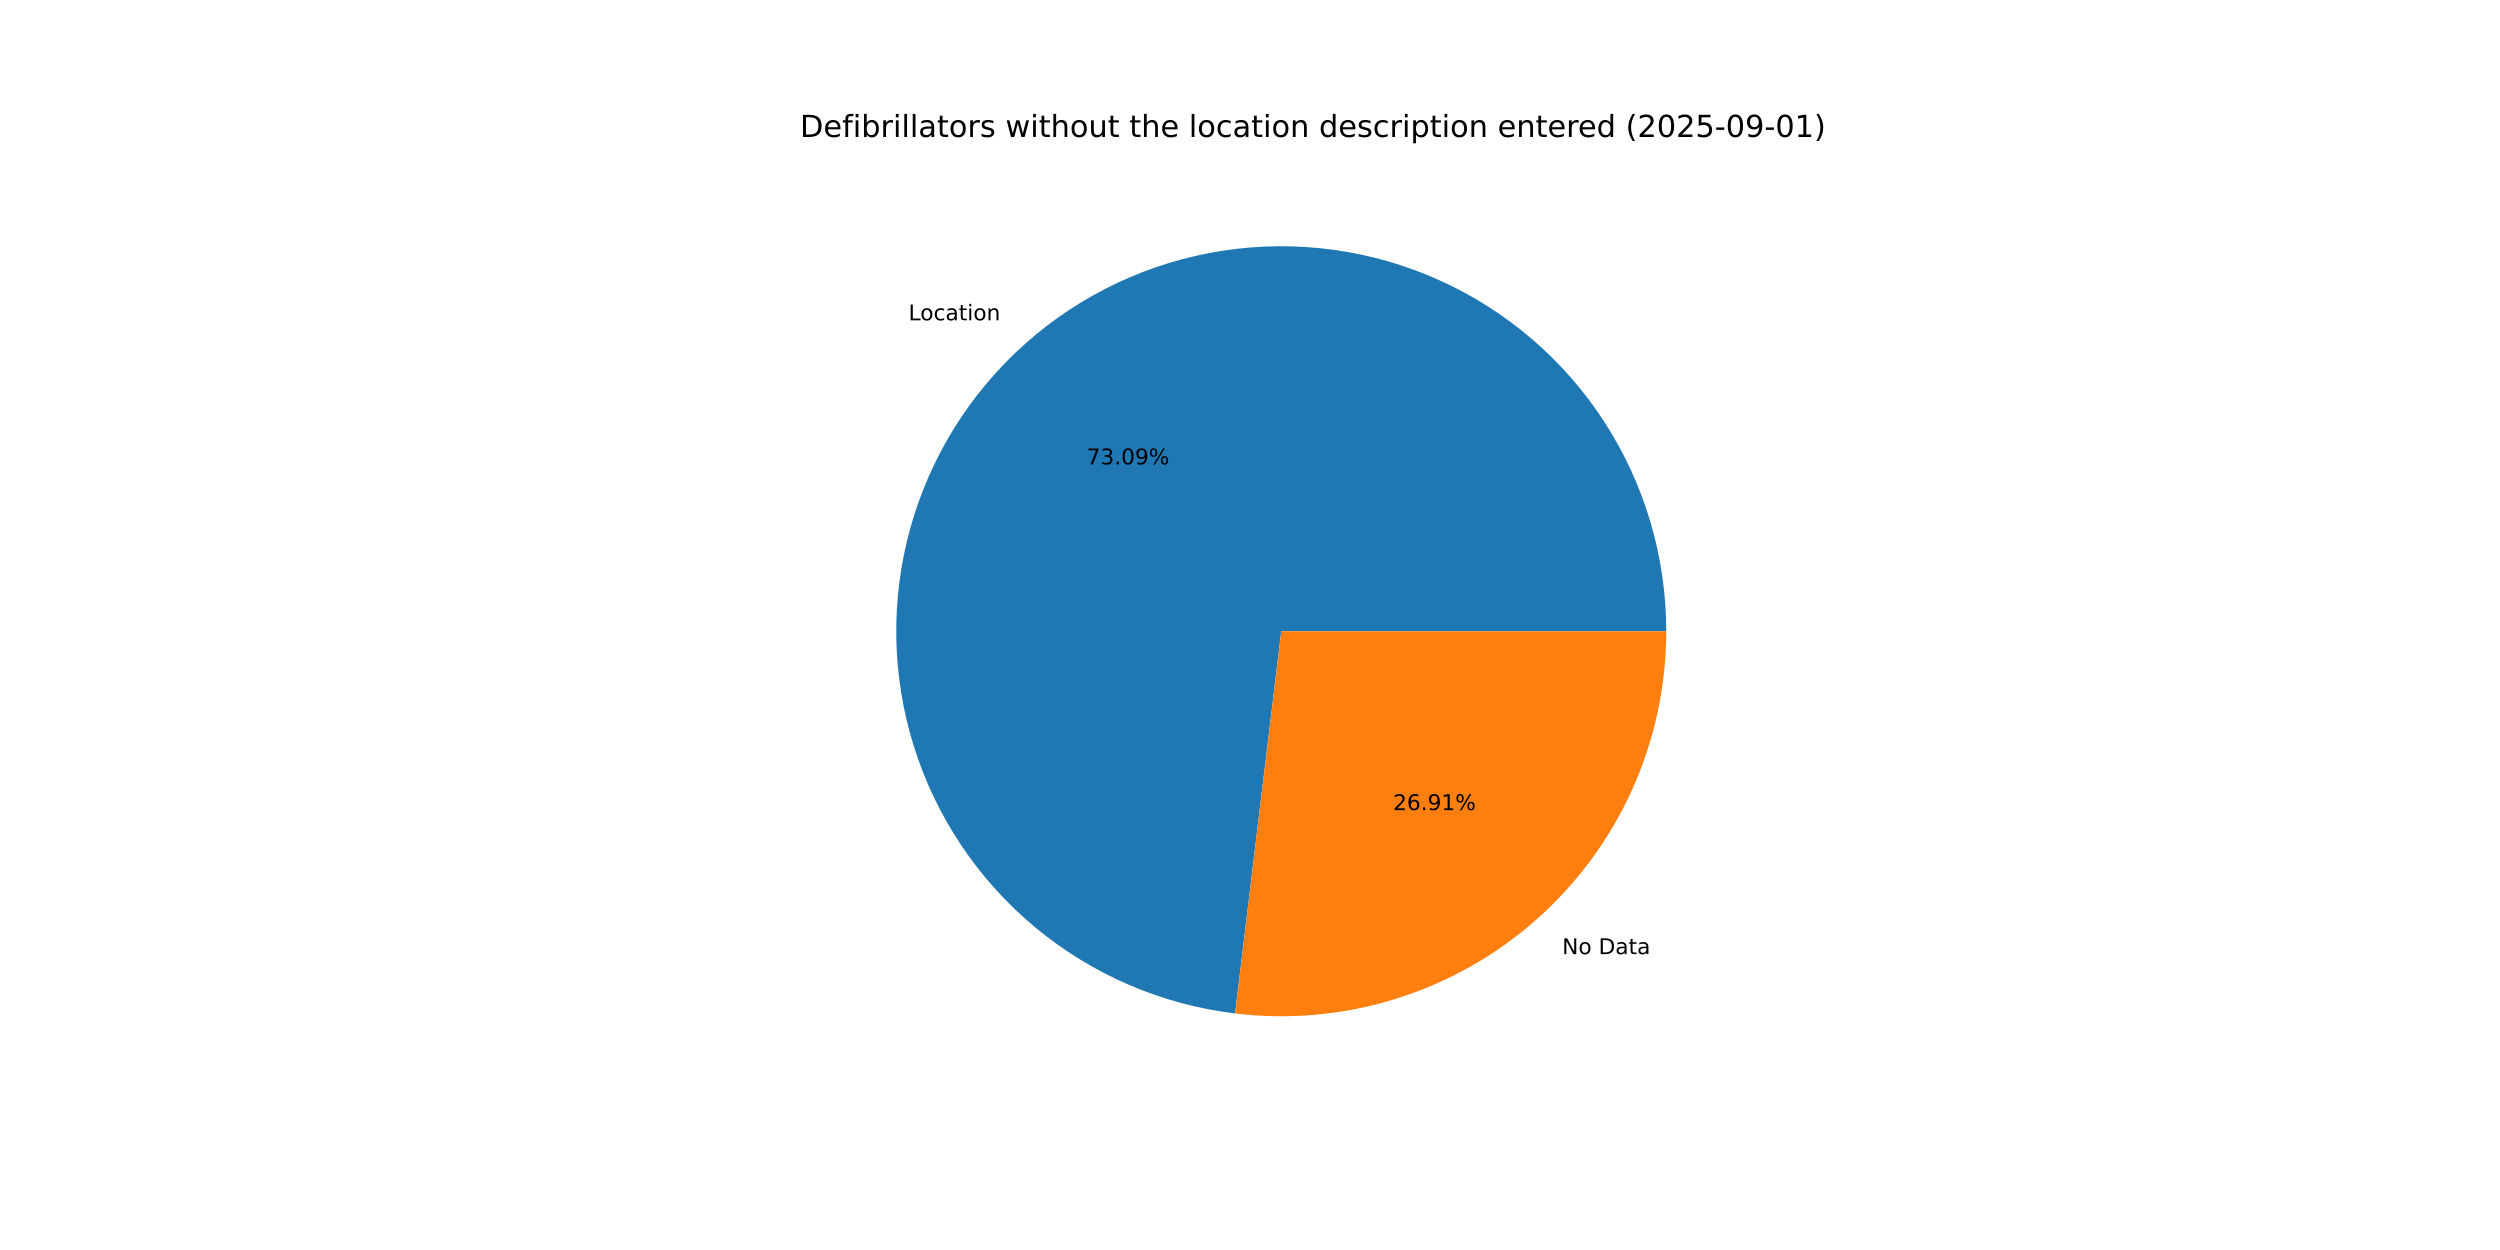
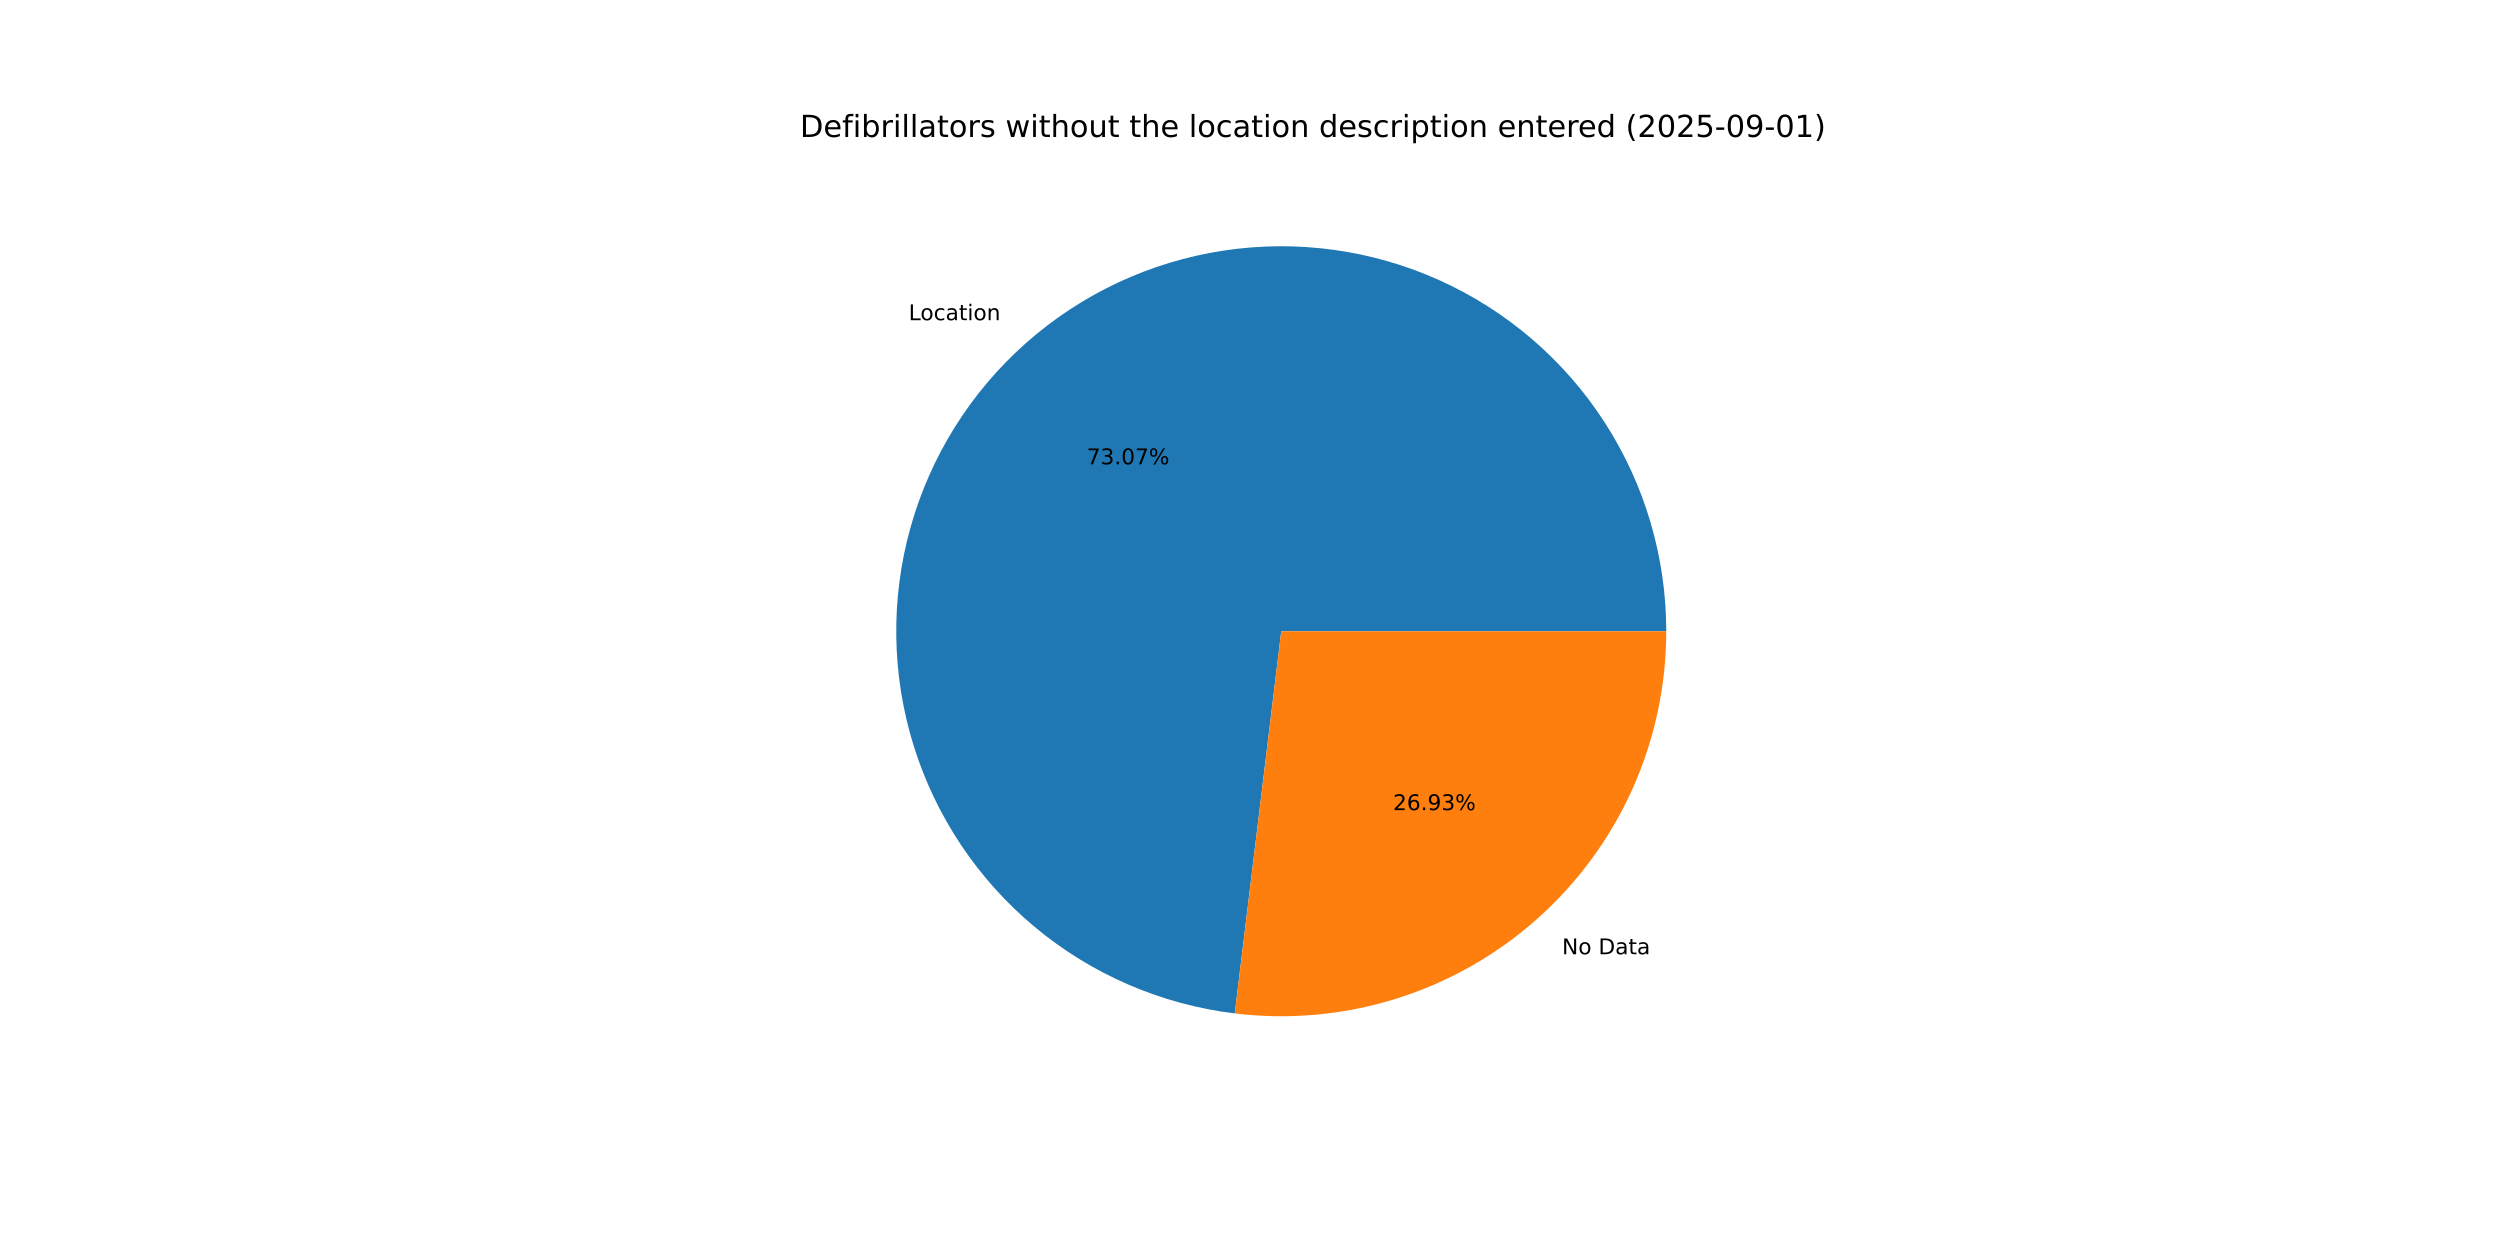
<svg xmlns="http://www.w3.org/2000/svg" xmlns:xlink="http://www.w3.org/1999/xlink" width="1152pt" height="576pt" viewBox="0 0 1152 576" version="1.1">
  <defs>
    <style type="text/css">*{stroke-linejoin: round; stroke-linecap: butt}</style>
  </defs>
  <g id="figure_1">
    <g id="patch_1">
      <path d="M 0 576  L 1152 576  L 1152 0  L 0 0  z " style="fill: #ffffff" />
    </g>
    <g id="axes_1">
      <g id="patch_2">
-         <path d="M 767.808 290.88  C 767.808 256.704 757.932 223.245 739.375 194.546  C 720.817 165.848 694.355 143.114 663.188 129.092  C 632.021 115.07 597.456 110.348 563.67 115.497  C 529.884 120.647 498.295 135.451 472.72 158.121  C 447.145 180.791 428.658 210.375 419.492 243.299  C 410.326 276.223 410.866 311.105 421.047 343.73  C 431.228 376.354 450.622 405.352 476.887 427.219  C 503.152 449.087 535.184 462.906 569.113 467.006  L 590.4 290.88  z " style="fill: #1f77b4" />
+         <path d="M 767.808 290.88  C 767.808 256.71 757.936 223.256 739.384 194.561  C 720.832 165.865 694.379 143.131 663.22 129.106  C 632.061 115.08 597.503 110.351 563.721 115.489  C 529.939 120.628 498.351 135.419 472.772 158.075  C 447.192 180.731 428.695 210.302 419.515 243.216  C 410.334 276.13 410.856 311.006 421.016 343.631  C 431.176 376.256 450.549 405.261 476.794 427.142  C 503.04 449.023 535.056 462.863 568.976 466.99  L 590.4 290.88  z " style="fill: #1f77b4" />
      </g>
      <g id="patch_3">
-         <path d="M 569.113 467.006  C 594.025 470.017 619.295 467.709 643.25 460.233  C 667.204 452.758 689.302 440.285 708.08 423.639  C 726.858 406.994 741.893 386.552 752.188 363.668  C 762.484 340.784 767.808 315.974 767.808 290.88  L 590.4 290.88  z " style="fill: #ff7f0e" />
+         <path d="M 568.976 466.99  C 593.898 470.021 619.181 467.729 643.151 460.264  C 667.121 452.799 689.235 440.331 708.028 423.685  C 726.822 407.039 741.87 386.592 752.174 363.7  C 762.479 340.807 767.808 315.985 767.808 290.88  L 590.4 290.88  z " style="fill: #ff7f0e" />
      </g>
      <g id="matplotlib.axis_1" />
      <g id="matplotlib.axis_2" />
      <g id="text_1">
-         <g transform="translate(418.6552 147.6041) scale(0.1 -0.1)">
+         <g transform="translate(418.7119 147.5539) scale(0.1 -0.1)">
          <defs>
            <path id="DejaVuSans-4c" d="M 628 4666  L 1259 4666  L 1259 531  L 3531 531  L 3531 0  L 628 0  L 628 4666  z " transform="scale(0.015625)" />
            <path id="DejaVuSans-6f" d="M 1959 3097  Q 1497 3097 1228 2736  Q 959 2375 959 1747  Q 959 1119 1226 758  Q 1494 397 1959 397  Q 2419 397 2687 759  Q 2956 1122 2956 1747  Q 2956 2369 2687 2733  Q 2419 3097 1959 3097  z M 1959 3584  Q 2709 3584 3137 3096  Q 3566 2609 3566 1747  Q 3566 888 3137 398  Q 2709 -91 1959 -91  Q 1206 -91 779 398  Q 353 888 353 1747  Q 353 2609 779 3096  Q 1206 3584 1959 3584  z " transform="scale(0.015625)" />
            <path id="DejaVuSans-63" d="M 3122 3366  L 3122 2828  Q 2878 2963 2633 3030  Q 2388 3097 2138 3097  Q 1578 3097 1268 2742  Q 959 2388 959 1747  Q 959 1106 1268 751  Q 1578 397 2138 397  Q 2388 397 2633 464  Q 2878 531 3122 666  L 3122 134  Q 2881 22 2623 -34  Q 2366 -91 2075 -91  Q 1284 -91 818 406  Q 353 903 353 1747  Q 353 2603 823 3093  Q 1294 3584 2113 3584  Q 2378 3584 2631 3529  Q 2884 3475 3122 3366  z " transform="scale(0.015625)" />
            <path id="DejaVuSans-61" d="M 2194 1759  Q 1497 1759 1228 1600  Q 959 1441 959 1056  Q 959 750 1161 570  Q 1363 391 1709 391  Q 2188 391 2477 730  Q 2766 1069 2766 1631  L 2766 1759  L 2194 1759  z M 3341 1997  L 3341 0  L 2766 0  L 2766 531  Q 2569 213 2275 61  Q 1981 -91 1556 -91  Q 1019 -91 701 211  Q 384 513 384 1019  Q 384 1609 779 1909  Q 1175 2209 1959 2209  L 2766 2209  L 2766 2266  Q 2766 2663 2505 2880  Q 2244 3097 1772 3097  Q 1472 3097 1187 3025  Q 903 2953 641 2809  L 641 3341  Q 956 3463 1253 3523  Q 1550 3584 1831 3584  Q 2591 3584 2966 3190  Q 3341 2797 3341 1997  z " transform="scale(0.015625)" />
            <path id="DejaVuSans-74" d="M 1172 4494  L 1172 3500  L 2356 3500  L 2356 3053  L 1172 3053  L 1172 1153  Q 1172 725 1289 603  Q 1406 481 1766 481  L 2356 481  L 2356 0  L 1766 0  Q 1100 0 847 248  Q 594 497 594 1153  L 594 3053  L 172 3053  L 172 3500  L 594 3500  L 594 4494  L 1172 4494  z " transform="scale(0.015625)" />
            <path id="DejaVuSans-69" d="M 603 3500  L 1178 3500  L 1178 0  L 603 0  L 603 3500  z M 603 4863  L 1178 4863  L 1178 4134  L 603 4134  L 603 4863  z " transform="scale(0.015625)" />
            <path id="DejaVuSans-6e" d="M 3513 2113  L 3513 0  L 2938 0  L 2938 2094  Q 2938 2591 2744 2837  Q 2550 3084 2163 3084  Q 1697 3084 1428 2787  Q 1159 2491 1159 1978  L 1159 0  L 581 0  L 581 3500  L 1159 3500  L 1159 2956  Q 1366 3272 1645 3428  Q 1925 3584 2291 3584  Q 2894 3584 3203 3211  Q 3513 2838 3513 2113  z " transform="scale(0.015625)" />
          </defs>
          <use xlink:href="#DejaVuSans-4c" />
          <use xlink:href="#DejaVuSans-6f" x="53.963" />
          <use xlink:href="#DejaVuSans-63" x="115.145" />
          <use xlink:href="#DejaVuSans-61" x="170.125" />
          <use xlink:href="#DejaVuSans-74" x="231.404" />
          <use xlink:href="#DejaVuSans-69" x="270.613" />
          <use xlink:href="#DejaVuSans-6f" x="298.396" />
          <use xlink:href="#DejaVuSans-6e" x="359.578" />
        </g>
      </g>
      <g id="text_2">
-         <g transform="translate(500.7272 213.9838) scale(0.1 -0.1)">
+         <g transform="translate(500.7581 213.9564) scale(0.1 -0.1)">
          <defs>
            <path id="DejaVuSans-37" d="M 525 4666  L 3525 4666  L 3525 4397  L 1831 0  L 1172 0  L 2766 4134  L 525 4134  L 525 4666  z " transform="scale(0.015625)" />
            <path id="DejaVuSans-33" d="M 2597 2516  Q 3050 2419 3304 2112  Q 3559 1806 3559 1356  Q 3559 666 3084 287  Q 2609 -91 1734 -91  Q 1441 -91 1130 -33  Q 819 25 488 141  L 488 750  Q 750 597 1062 519  Q 1375 441 1716 441  Q 2309 441 2620 675  Q 2931 909 2931 1356  Q 2931 1769 2642 2001  Q 2353 2234 1838 2234  L 1294 2234  L 1294 2753  L 1863 2753  Q 2328 2753 2575 2939  Q 2822 3125 2822 3475  Q 2822 3834 2567 4026  Q 2313 4219 1838 4219  Q 1578 4219 1281 4162  Q 984 4106 628 3988  L 628 4550  Q 988 4650 1302 4700  Q 1616 4750 1894 4750  Q 2613 4750 3031 4423  Q 3450 4097 3450 3541  Q 3450 3153 3228 2886  Q 3006 2619 2597 2516  z " transform="scale(0.015625)" />
            <path id="DejaVuSans-2e" d="M 684 794  L 1344 794  L 1344 0  L 684 0  L 684 794  z " transform="scale(0.015625)" />
            <path id="DejaVuSans-30" d="M 2034 4250  Q 1547 4250 1301 3770  Q 1056 3291 1056 2328  Q 1056 1369 1301 889  Q 1547 409 2034 409  Q 2525 409 2770 889  Q 3016 1369 3016 2328  Q 3016 3291 2770 3770  Q 2525 4250 2034 4250  z M 2034 4750  Q 2819 4750 3233 4129  Q 3647 3509 3647 2328  Q 3647 1150 3233 529  Q 2819 -91 2034 -91  Q 1250 -91 836 529  Q 422 1150 422 2328  Q 422 3509 836 4129  Q 1250 4750 2034 4750  z " transform="scale(0.015625)" />
-             <path id="DejaVuSans-39" d="M 703 97  L 703 672  Q 941 559 1184 500  Q 1428 441 1663 441  Q 2288 441 2617 861  Q 2947 1281 2994 2138  Q 2813 1869 2534 1725  Q 2256 1581 1919 1581  Q 1219 1581 811 2004  Q 403 2428 403 3163  Q 403 3881 828 4315  Q 1253 4750 1959 4750  Q 2769 4750 3195 4129  Q 3622 3509 3622 2328  Q 3622 1225 3098 567  Q 2575 -91 1691 -91  Q 1453 -91 1209 -44  Q 966 3 703 97  z M 1959 2075  Q 2384 2075 2632 2365  Q 2881 2656 2881 3163  Q 2881 3666 2632 3958  Q 2384 4250 1959 4250  Q 1534 4250 1286 3958  Q 1038 3666 1038 3163  Q 1038 2656 1286 2365  Q 1534 2075 1959 2075  z " transform="scale(0.015625)" />
            <path id="DejaVuSans-25" d="M 4653 2053  Q 4381 2053 4226 1822  Q 4072 1591 4072 1178  Q 4072 772 4226 539  Q 4381 306 4653 306  Q 4919 306 5073 539  Q 5228 772 5228 1178  Q 5228 1588 5073 1820  Q 4919 2053 4653 2053  z M 4653 2450  Q 5147 2450 5437 2106  Q 5728 1763 5728 1178  Q 5728 594 5436 251  Q 5144 -91 4653 -91  Q 4153 -91 3862 251  Q 3572 594 3572 1178  Q 3572 1766 3864 2108  Q 4156 2450 4653 2450  z M 1428 4353  Q 1159 4353 1004 4120  Q 850 3888 850 3481  Q 850 3069 1003 2837  Q 1156 2606 1428 2606  Q 1700 2606 1854 2837  Q 2009 3069 2009 3481  Q 2009 3884 1853 4118  Q 1697 4353 1428 4353  z M 4250 4750  L 4750 4750  L 1831 -91  L 1331 -91  L 4250 4750  z M 1428 4750  Q 1922 4750 2215 4408  Q 2509 4066 2509 3481  Q 2509 2891 2217 2550  Q 1925 2209 1428 2209  Q 931 2209 642 2551  Q 353 2894 353 3481  Q 353 4063 643 4406  Q 934 4750 1428 4750  z " transform="scale(0.015625)" />
          </defs>
          <use xlink:href="#DejaVuSans-37" />
          <use xlink:href="#DejaVuSans-33" x="63.623" />
          <use xlink:href="#DejaVuSans-2e" x="127.246" />
          <use xlink:href="#DejaVuSans-30" x="159.033" />
-           <use xlink:href="#DejaVuSans-39" x="222.656" />
+           <use xlink:href="#DejaVuSans-37" x="222.656" />
          <use xlink:href="#DejaVuSans-25" x="286.279" />
        </g>
      </g>
      <g id="text_3">
-         <g transform="translate(719.848 439.6746) scale(0.1 -0.1)">
+         <g transform="translate(719.7912 439.7249) scale(0.1 -0.1)">
          <defs>
            <path id="DejaVuSans-4e" d="M 628 4666  L 1478 4666  L 3547 763  L 3547 4666  L 4159 4666  L 4159 0  L 3309 0  L 1241 3903  L 1241 0  L 628 0  L 628 4666  z " transform="scale(0.015625)" />
            <path id="DejaVuSans-20" transform="scale(0.015625)" />
            <path id="DejaVuSans-44" d="M 1259 4147  L 1259 519  L 2022 519  Q 2988 519 3436 956  Q 3884 1394 3884 2338  Q 3884 3275 3436 3711  Q 2988 4147 2022 4147  L 1259 4147  z M 628 4666  L 1925 4666  Q 3281 4666 3915 4102  Q 4550 3538 4550 2338  Q 4550 1131 3912 565  Q 3275 0 1925 0  L 628 0  L 628 4666  z " transform="scale(0.015625)" />
          </defs>
          <use xlink:href="#DejaVuSans-4e" />
          <use xlink:href="#DejaVuSans-6f" x="74.805" />
          <use xlink:href="#DejaVuSans-20" x="135.986" />
          <use xlink:href="#DejaVuSans-44" x="167.773" />
          <use xlink:href="#DejaVuSans-61" x="244.775" />
          <use xlink:href="#DejaVuSans-74" x="306.055" />
          <use xlink:href="#DejaVuSans-61" x="345.264" />
        </g>
      </g>
      <g id="text_4">
-         <g transform="translate(641.9431 373.2949) scale(0.1 -0.1)">
+         <g transform="translate(641.9122 373.3224) scale(0.1 -0.1)">
          <defs>
            <path id="DejaVuSans-32" d="M 1228 531  L 3431 531  L 3431 0  L 469 0  L 469 531  Q 828 903 1448 1529  Q 2069 2156 2228 2338  Q 2531 2678 2651 2914  Q 2772 3150 2772 3378  Q 2772 3750 2511 3984  Q 2250 4219 1831 4219  Q 1534 4219 1204 4116  Q 875 4013 500 3803  L 500 4441  Q 881 4594 1212 4672  Q 1544 4750 1819 4750  Q 2544 4750 2975 4387  Q 3406 4025 3406 3419  Q 3406 3131 3298 2873  Q 3191 2616 2906 2266  Q 2828 2175 2409 1742  Q 1991 1309 1228 531  z " transform="scale(0.015625)" />
            <path id="DejaVuSans-36" d="M 2113 2584  Q 1688 2584 1439 2293  Q 1191 2003 1191 1497  Q 1191 994 1439 701  Q 1688 409 2113 409  Q 2538 409 2786 701  Q 3034 994 3034 1497  Q 3034 2003 2786 2293  Q 2538 2584 2113 2584  z M 3366 4563  L 3366 3988  Q 3128 4100 2886 4159  Q 2644 4219 2406 4219  Q 1781 4219 1451 3797  Q 1122 3375 1075 2522  Q 1259 2794 1537 2939  Q 1816 3084 2150 3084  Q 2853 3084 3261 2657  Q 3669 2231 3669 1497  Q 3669 778 3244 343  Q 2819 -91 2113 -91  Q 1303 -91 875 529  Q 447 1150 447 2328  Q 447 3434 972 4092  Q 1497 4750 2381 4750  Q 2619 4750 2861 4703  Q 3103 4656 3366 4563  z " transform="scale(0.015625)" />
-             <path id="DejaVuSans-31" d="M 794 531  L 1825 531  L 1825 4091  L 703 3866  L 703 4441  L 1819 4666  L 2450 4666  L 2450 531  L 3481 531  L 3481 0  L 794 0  L 794 531  z " transform="scale(0.015625)" />
+             <path id="DejaVuSans-39" d="M 703 97  L 703 672  Q 941 559 1184 500  Q 1428 441 1663 441  Q 2288 441 2617 861  Q 2947 1281 2994 2138  Q 2813 1869 2534 1725  Q 2256 1581 1919 1581  Q 1219 1581 811 2004  Q 403 2428 403 3163  Q 403 3881 828 4315  Q 1253 4750 1959 4750  Q 2769 4750 3195 4129  Q 3622 3509 3622 2328  Q 3622 1225 3098 567  Q 2575 -91 1691 -91  Q 1453 -91 1209 -44  Q 966 3 703 97  z M 1959 2075  Q 2384 2075 2632 2365  Q 2881 2656 2881 3163  Q 2881 3666 2632 3958  Q 2384 4250 1959 4250  Q 1534 4250 1286 3958  Q 1038 3666 1038 3163  Q 1038 2656 1286 2365  Q 1534 2075 1959 2075  z " transform="scale(0.015625)" />
          </defs>
          <use xlink:href="#DejaVuSans-32" />
          <use xlink:href="#DejaVuSans-36" x="63.623" />
          <use xlink:href="#DejaVuSans-2e" x="127.246" />
          <use xlink:href="#DejaVuSans-39" x="159.033" />
-           <use xlink:href="#DejaVuSans-31" x="222.656" />
+           <use xlink:href="#DejaVuSans-33" x="222.656" />
          <use xlink:href="#DejaVuSans-25" x="286.279" />
        </g>
      </g>
      <g id="text_5">
        <g transform="translate(368.64 63.12) scale(0.14 -0.14)">
          <defs>
            <path id="DejaVuSans-65" d="M 3597 1894  L 3597 1613  L 953 1613  Q 991 1019 1311 708  Q 1631 397 2203 397  Q 2534 397 2845 478  Q 3156 559 3463 722  L 3463 178  Q 3153 47 2828 -22  Q 2503 -91 2169 -91  Q 1331 -91 842 396  Q 353 884 353 1716  Q 353 2575 817 3079  Q 1281 3584 2069 3584  Q 2775 3584 3186 3129  Q 3597 2675 3597 1894  z M 3022 2063  Q 3016 2534 2758 2815  Q 2500 3097 2075 3097  Q 1594 3097 1305 2825  Q 1016 2553 972 2059  L 3022 2063  z " transform="scale(0.015625)" />
            <path id="DejaVuSans-66" d="M 2375 4863  L 2375 4384  L 1825 4384  Q 1516 4384 1395 4259  Q 1275 4134 1275 3809  L 1275 3500  L 2222 3500  L 2222 3053  L 1275 3053  L 1275 0  L 697 0  L 697 3053  L 147 3053  L 147 3500  L 697 3500  L 697 3744  Q 697 4328 969 4595  Q 1241 4863 1831 4863  L 2375 4863  z " transform="scale(0.015625)" />
            <path id="DejaVuSans-62" d="M 3116 1747  Q 3116 2381 2855 2742  Q 2594 3103 2138 3103  Q 1681 3103 1420 2742  Q 1159 2381 1159 1747  Q 1159 1113 1420 752  Q 1681 391 2138 391  Q 2594 391 2855 752  Q 3116 1113 3116 1747  z M 1159 2969  Q 1341 3281 1617 3432  Q 1894 3584 2278 3584  Q 2916 3584 3314 3078  Q 3713 2572 3713 1747  Q 3713 922 3314 415  Q 2916 -91 2278 -91  Q 1894 -91 1617 61  Q 1341 213 1159 525  L 1159 0  L 581 0  L 581 4863  L 1159 4863  L 1159 2969  z " transform="scale(0.015625)" />
            <path id="DejaVuSans-72" d="M 2631 2963  Q 2534 3019 2420 3045  Q 2306 3072 2169 3072  Q 1681 3072 1420 2755  Q 1159 2438 1159 1844  L 1159 0  L 581 0  L 581 3500  L 1159 3500  L 1159 2956  Q 1341 3275 1631 3429  Q 1922 3584 2338 3584  Q 2397 3584 2469 3576  Q 2541 3569 2628 3553  L 2631 2963  z " transform="scale(0.015625)" />
            <path id="DejaVuSans-6c" d="M 603 4863  L 1178 4863  L 1178 0  L 603 0  L 603 4863  z " transform="scale(0.015625)" />
            <path id="DejaVuSans-73" d="M 2834 3397  L 2834 2853  Q 2591 2978 2328 3040  Q 2066 3103 1784 3103  Q 1356 3103 1142 2972  Q 928 2841 928 2578  Q 928 2378 1081 2264  Q 1234 2150 1697 2047  L 1894 2003  Q 2506 1872 2764 1633  Q 3022 1394 3022 966  Q 3022 478 2636 193  Q 2250 -91 1575 -91  Q 1294 -91 989 -36  Q 684 19 347 128  L 347 722  Q 666 556 975 473  Q 1284 391 1588 391  Q 1994 391 2212 530  Q 2431 669 2431 922  Q 2431 1156 2273 1281  Q 2116 1406 1581 1522  L 1381 1569  Q 847 1681 609 1914  Q 372 2147 372 2553  Q 372 3047 722 3315  Q 1072 3584 1716 3584  Q 2034 3584 2315 3537  Q 2597 3491 2834 3397  z " transform="scale(0.015625)" />
            <path id="DejaVuSans-77" d="M 269 3500  L 844 3500  L 1563 769  L 2278 3500  L 2956 3500  L 3675 769  L 4391 3500  L 4966 3500  L 4050 0  L 3372 0  L 2619 2869  L 1863 0  L 1184 0  L 269 3500  z " transform="scale(0.015625)" />
            <path id="DejaVuSans-68" d="M 3513 2113  L 3513 0  L 2938 0  L 2938 2094  Q 2938 2591 2744 2837  Q 2550 3084 2163 3084  Q 1697 3084 1428 2787  Q 1159 2491 1159 1978  L 1159 0  L 581 0  L 581 4863  L 1159 4863  L 1159 2956  Q 1366 3272 1645 3428  Q 1925 3584 2291 3584  Q 2894 3584 3203 3211  Q 3513 2838 3513 2113  z " transform="scale(0.015625)" />
            <path id="DejaVuSans-75" d="M 544 1381  L 544 3500  L 1119 3500  L 1119 1403  Q 1119 906 1312 657  Q 1506 409 1894 409  Q 2359 409 2629 706  Q 2900 1003 2900 1516  L 2900 3500  L 3475 3500  L 3475 0  L 2900 0  L 2900 538  Q 2691 219 2414 64  Q 2138 -91 1772 -91  Q 1169 -91 856 284  Q 544 659 544 1381  z M 1991 3584  L 1991 3584  z " transform="scale(0.015625)" />
            <path id="DejaVuSans-64" d="M 2906 2969  L 2906 4863  L 3481 4863  L 3481 0  L 2906 0  L 2906 525  Q 2725 213 2448 61  Q 2172 -91 1784 -91  Q 1150 -91 751 415  Q 353 922 353 1747  Q 353 2572 751 3078  Q 1150 3584 1784 3584  Q 2172 3584 2448 3432  Q 2725 3281 2906 2969  z M 947 1747  Q 947 1113 1208 752  Q 1469 391 1925 391  Q 2381 391 2643 752  Q 2906 1113 2906 1747  Q 2906 2381 2643 2742  Q 2381 3103 1925 3103  Q 1469 3103 1208 2742  Q 947 2381 947 1747  z " transform="scale(0.015625)" />
            <path id="DejaVuSans-70" d="M 1159 525  L 1159 -1331  L 581 -1331  L 581 3500  L 1159 3500  L 1159 2969  Q 1341 3281 1617 3432  Q 1894 3584 2278 3584  Q 2916 3584 3314 3078  Q 3713 2572 3713 1747  Q 3713 922 3314 415  Q 2916 -91 2278 -91  Q 1894 -91 1617 61  Q 1341 213 1159 525  z M 3116 1747  Q 3116 2381 2855 2742  Q 2594 3103 2138 3103  Q 1681 3103 1420 2742  Q 1159 2381 1159 1747  Q 1159 1113 1420 752  Q 1681 391 2138 391  Q 2594 391 2855 752  Q 3116 1113 3116 1747  z " transform="scale(0.015625)" />
            <path id="DejaVuSans-28" d="M 1984 4856  Q 1566 4138 1362 3434  Q 1159 2731 1159 2009  Q 1159 1288 1364 580  Q 1569 -128 1984 -844  L 1484 -844  Q 1016 -109 783 600  Q 550 1309 550 2009  Q 550 2706 781 3412  Q 1013 4119 1484 4856  L 1984 4856  z " transform="scale(0.015625)" />
            <path id="DejaVuSans-35" d="M 691 4666  L 3169 4666  L 3169 4134  L 1269 4134  L 1269 2991  Q 1406 3038 1543 3061  Q 1681 3084 1819 3084  Q 2600 3084 3056 2656  Q 3513 2228 3513 1497  Q 3513 744 3044 326  Q 2575 -91 1722 -91  Q 1428 -91 1123 -41  Q 819 9 494 109  L 494 744  Q 775 591 1075 516  Q 1375 441 1709 441  Q 2250 441 2565 725  Q 2881 1009 2881 1497  Q 2881 1984 2565 2268  Q 2250 2553 1709 2553  Q 1456 2553 1204 2497  Q 953 2441 691 2322  L 691 4666  z " transform="scale(0.015625)" />
            <path id="DejaVuSans-2d" d="M 313 2009  L 1997 2009  L 1997 1497  L 313 1497  L 313 2009  z " transform="scale(0.015625)" />
+             <path id="DejaVuSans-31" d="M 794 531  L 1825 531  L 1825 4091  L 703 3866  L 703 4441  L 1819 4666  L 2450 4666  L 2450 531  L 3481 531  L 3481 0  L 794 0  L 794 531  z " transform="scale(0.015625)" />
            <path id="DejaVuSans-29" d="M 513 4856  L 1013 4856  Q 1481 4119 1714 3412  Q 1947 2706 1947 2009  Q 1947 1309 1714 600  Q 1481 -109 1013 -844  L 513 -844  Q 928 -128 1133 580  Q 1338 1288 1338 2009  Q 1338 2731 1133 3434  Q 928 4138 513 4856  z " transform="scale(0.015625)" />
          </defs>
          <use xlink:href="#DejaVuSans-44" />
          <use xlink:href="#DejaVuSans-65" x="77.002" />
          <use xlink:href="#DejaVuSans-66" x="138.525" />
          <use xlink:href="#DejaVuSans-69" x="173.73" />
          <use xlink:href="#DejaVuSans-62" x="201.514" />
          <use xlink:href="#DejaVuSans-72" x="264.99" />
          <use xlink:href="#DejaVuSans-69" x="306.104" />
          <use xlink:href="#DejaVuSans-6c" x="333.887" />
          <use xlink:href="#DejaVuSans-6c" x="361.67" />
          <use xlink:href="#DejaVuSans-61" x="389.453" />
          <use xlink:href="#DejaVuSans-74" x="450.732" />
          <use xlink:href="#DejaVuSans-6f" x="489.941" />
          <use xlink:href="#DejaVuSans-72" x="551.123" />
          <use xlink:href="#DejaVuSans-73" x="592.236" />
          <use xlink:href="#DejaVuSans-20" x="644.336" />
          <use xlink:href="#DejaVuSans-77" x="676.123" />
          <use xlink:href="#DejaVuSans-69" x="757.91" />
          <use xlink:href="#DejaVuSans-74" x="785.693" />
          <use xlink:href="#DejaVuSans-68" x="824.902" />
          <use xlink:href="#DejaVuSans-6f" x="888.281" />
          <use xlink:href="#DejaVuSans-75" x="949.463" />
          <use xlink:href="#DejaVuSans-74" x="1012.842" />
          <use xlink:href="#DejaVuSans-20" x="1052.051" />
          <use xlink:href="#DejaVuSans-74" x="1083.838" />
          <use xlink:href="#DejaVuSans-68" x="1123.047" />
          <use xlink:href="#DejaVuSans-65" x="1186.426" />
          <use xlink:href="#DejaVuSans-20" x="1247.949" />
          <use xlink:href="#DejaVuSans-6c" x="1279.736" />
          <use xlink:href="#DejaVuSans-6f" x="1307.52" />
          <use xlink:href="#DejaVuSans-63" x="1368.701" />
          <use xlink:href="#DejaVuSans-61" x="1423.682" />
          <use xlink:href="#DejaVuSans-74" x="1484.961" />
          <use xlink:href="#DejaVuSans-69" x="1524.17" />
          <use xlink:href="#DejaVuSans-6f" x="1551.953" />
          <use xlink:href="#DejaVuSans-6e" x="1613.135" />
          <use xlink:href="#DejaVuSans-20" x="1676.514" />
          <use xlink:href="#DejaVuSans-64" x="1708.301" />
          <use xlink:href="#DejaVuSans-65" x="1771.777" />
          <use xlink:href="#DejaVuSans-73" x="1833.301" />
          <use xlink:href="#DejaVuSans-63" x="1885.4" />
          <use xlink:href="#DejaVuSans-72" x="1940.381" />
          <use xlink:href="#DejaVuSans-69" x="1981.494" />
          <use xlink:href="#DejaVuSans-70" x="2009.277" />
          <use xlink:href="#DejaVuSans-74" x="2072.754" />
          <use xlink:href="#DejaVuSans-69" x="2111.963" />
          <use xlink:href="#DejaVuSans-6f" x="2139.746" />
          <use xlink:href="#DejaVuSans-6e" x="2200.928" />
          <use xlink:href="#DejaVuSans-20" x="2264.307" />
          <use xlink:href="#DejaVuSans-65" x="2296.094" />
          <use xlink:href="#DejaVuSans-6e" x="2357.617" />
          <use xlink:href="#DejaVuSans-74" x="2420.996" />
          <use xlink:href="#DejaVuSans-65" x="2460.205" />
          <use xlink:href="#DejaVuSans-72" x="2521.729" />
          <use xlink:href="#DejaVuSans-65" x="2560.592" />
          <use xlink:href="#DejaVuSans-64" x="2622.115" />
          <use xlink:href="#DejaVuSans-20" x="2685.592" />
          <use xlink:href="#DejaVuSans-28" x="2717.379" />
          <use xlink:href="#DejaVuSans-32" x="2756.393" />
          <use xlink:href="#DejaVuSans-30" x="2820.016" />
          <use xlink:href="#DejaVuSans-32" x="2883.639" />
          <use xlink:href="#DejaVuSans-35" x="2947.262" />
          <use xlink:href="#DejaVuSans-2d" x="3010.885" />
          <use xlink:href="#DejaVuSans-30" x="3046.969" />
          <use xlink:href="#DejaVuSans-39" x="3110.592" />
          <use xlink:href="#DejaVuSans-2d" x="3174.215" />
          <use xlink:href="#DejaVuSans-30" x="3210.299" />
          <use xlink:href="#DejaVuSans-31" x="3273.922" />
          <use xlink:href="#DejaVuSans-29" x="3337.545" />
        </g>
      </g>
    </g>
  </g>
</svg>
